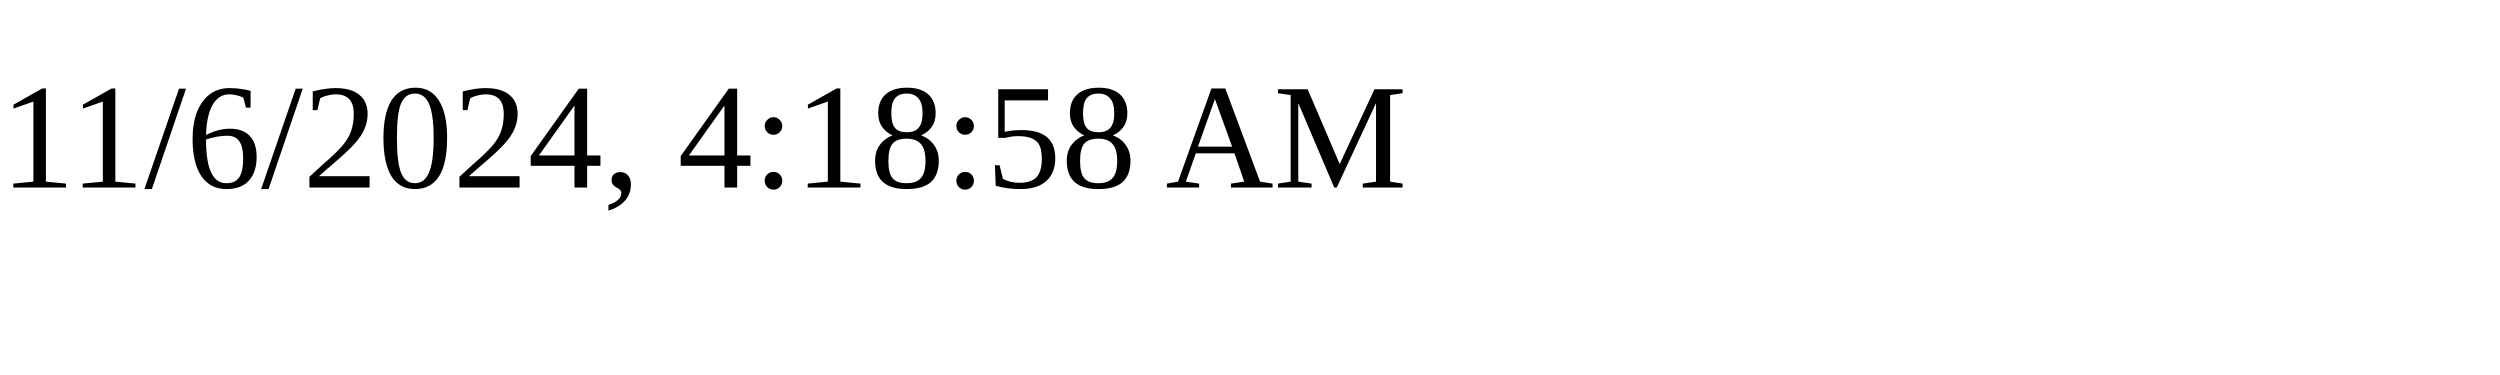
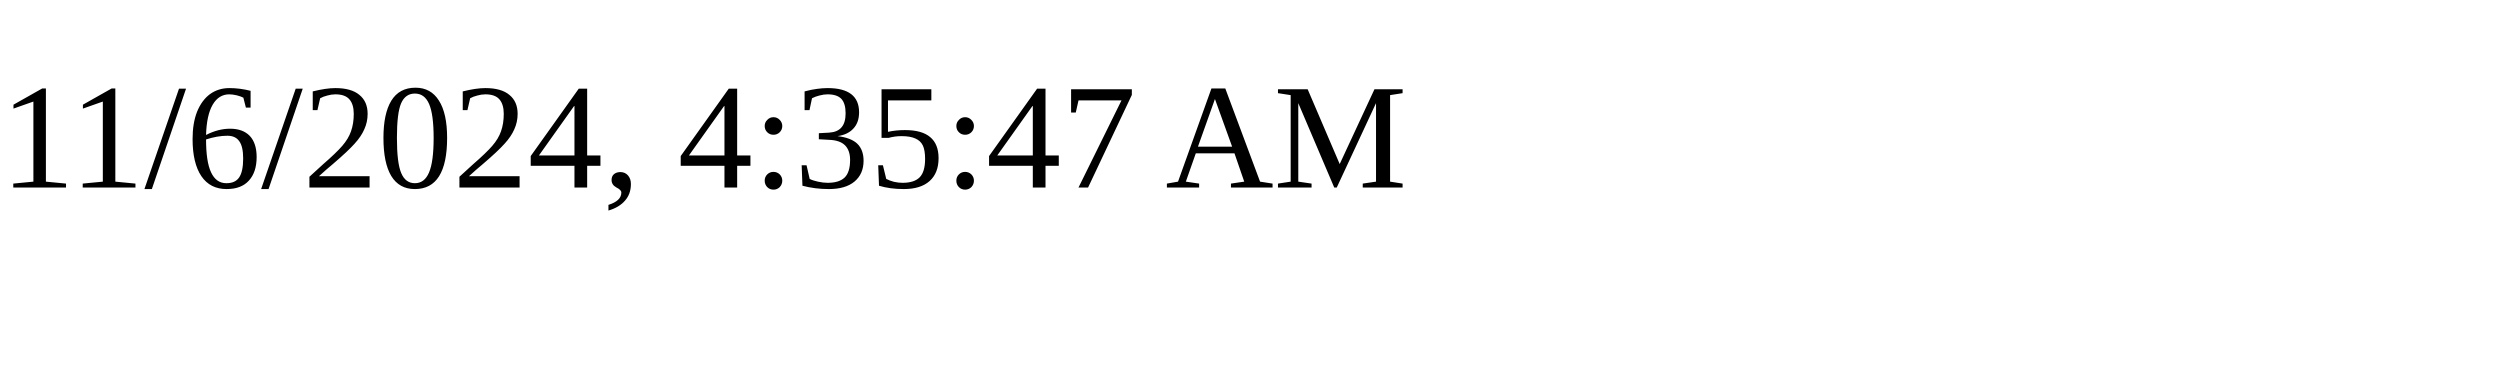
<svg xmlns="http://www.w3.org/2000/svg" height="30" width="200">
-   <text x="0" y="15">11/6/2024, 4:18:58 AM</text>
+   <text x="0" y="15">11/6/2024, 4:35:47 AM</text>
</svg>
